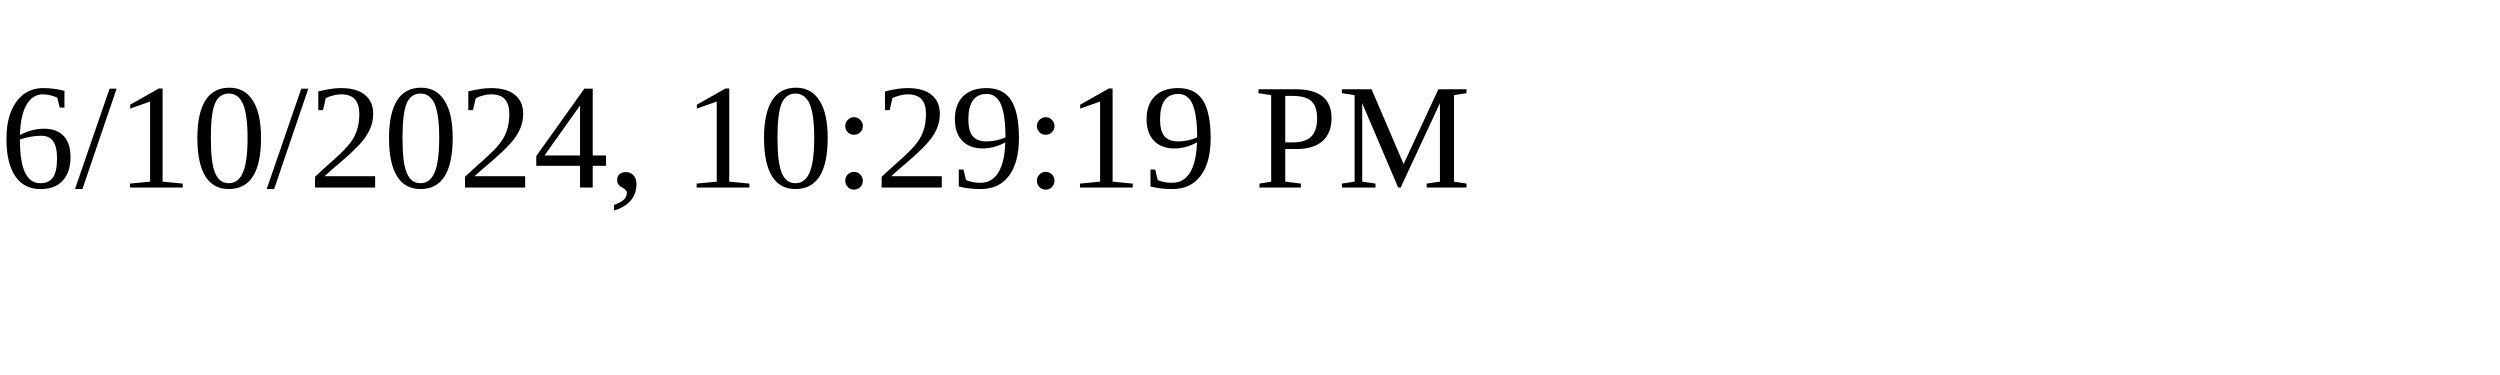
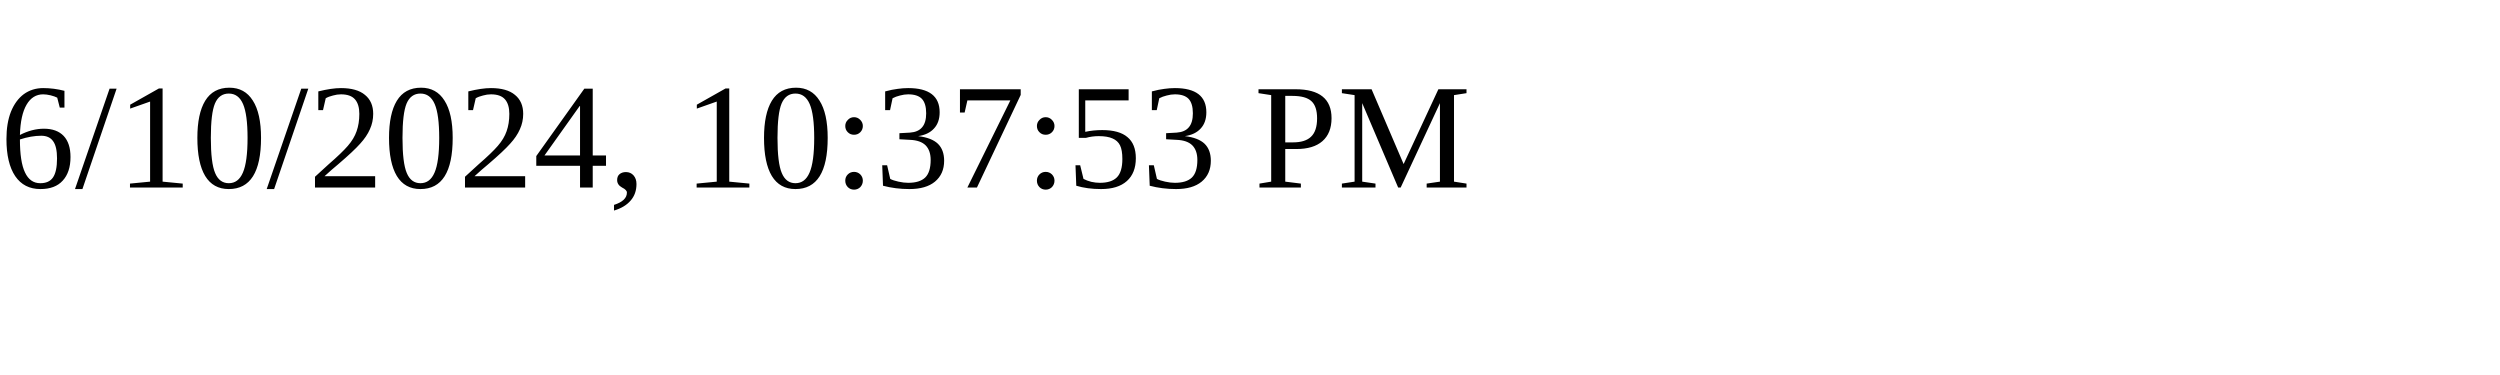
<svg xmlns="http://www.w3.org/2000/svg" height="30" width="200">
-   <text x="0" y="15">6/10/2024, 10:29:19 PM</text>
+   <text x="0" y="15">6/10/2024, 10:37:53 PM</text>
</svg>
